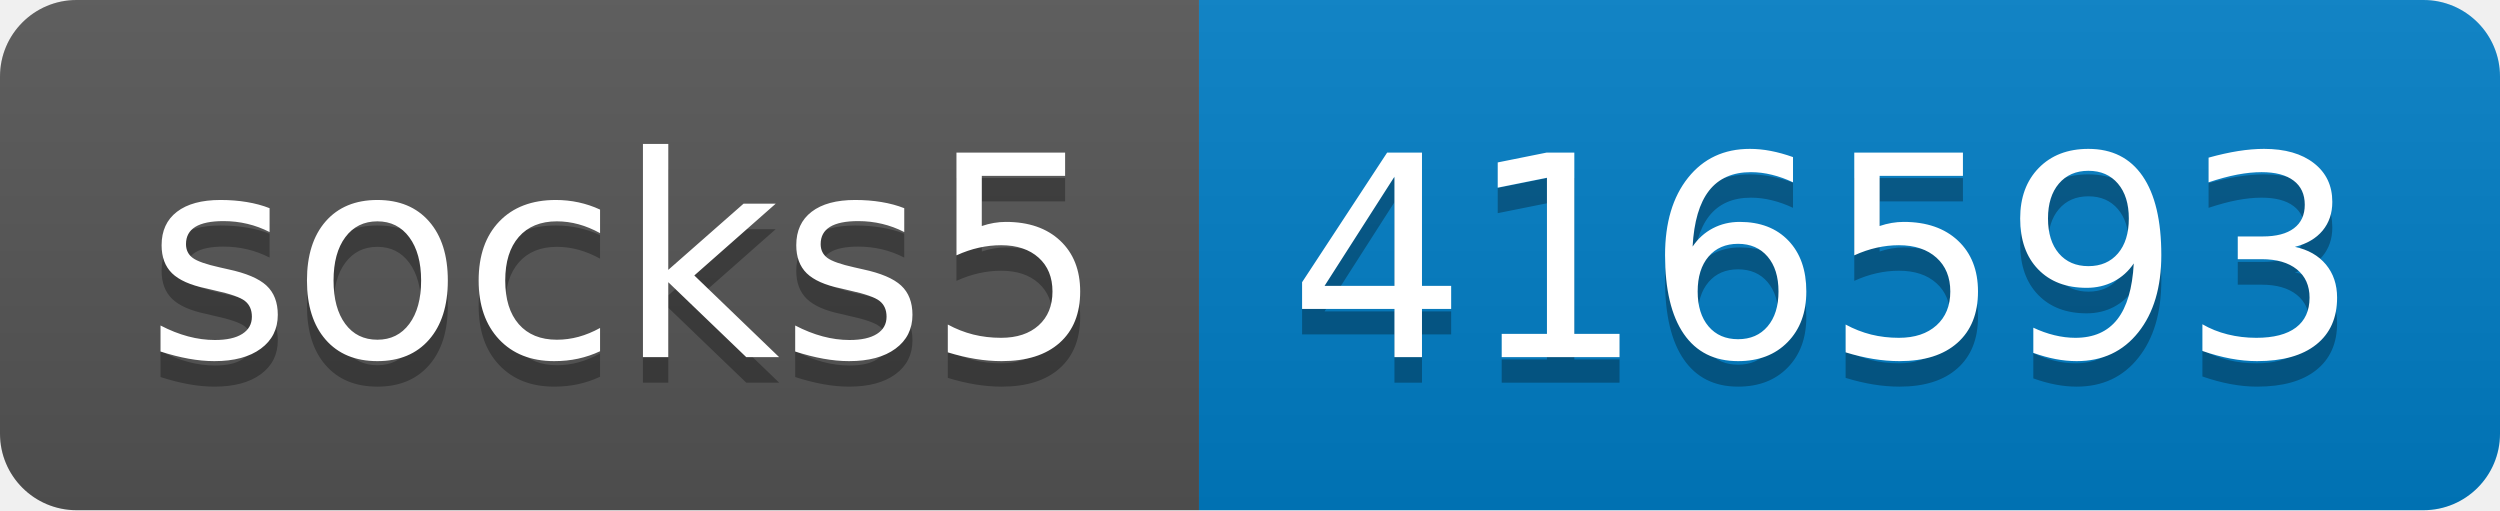
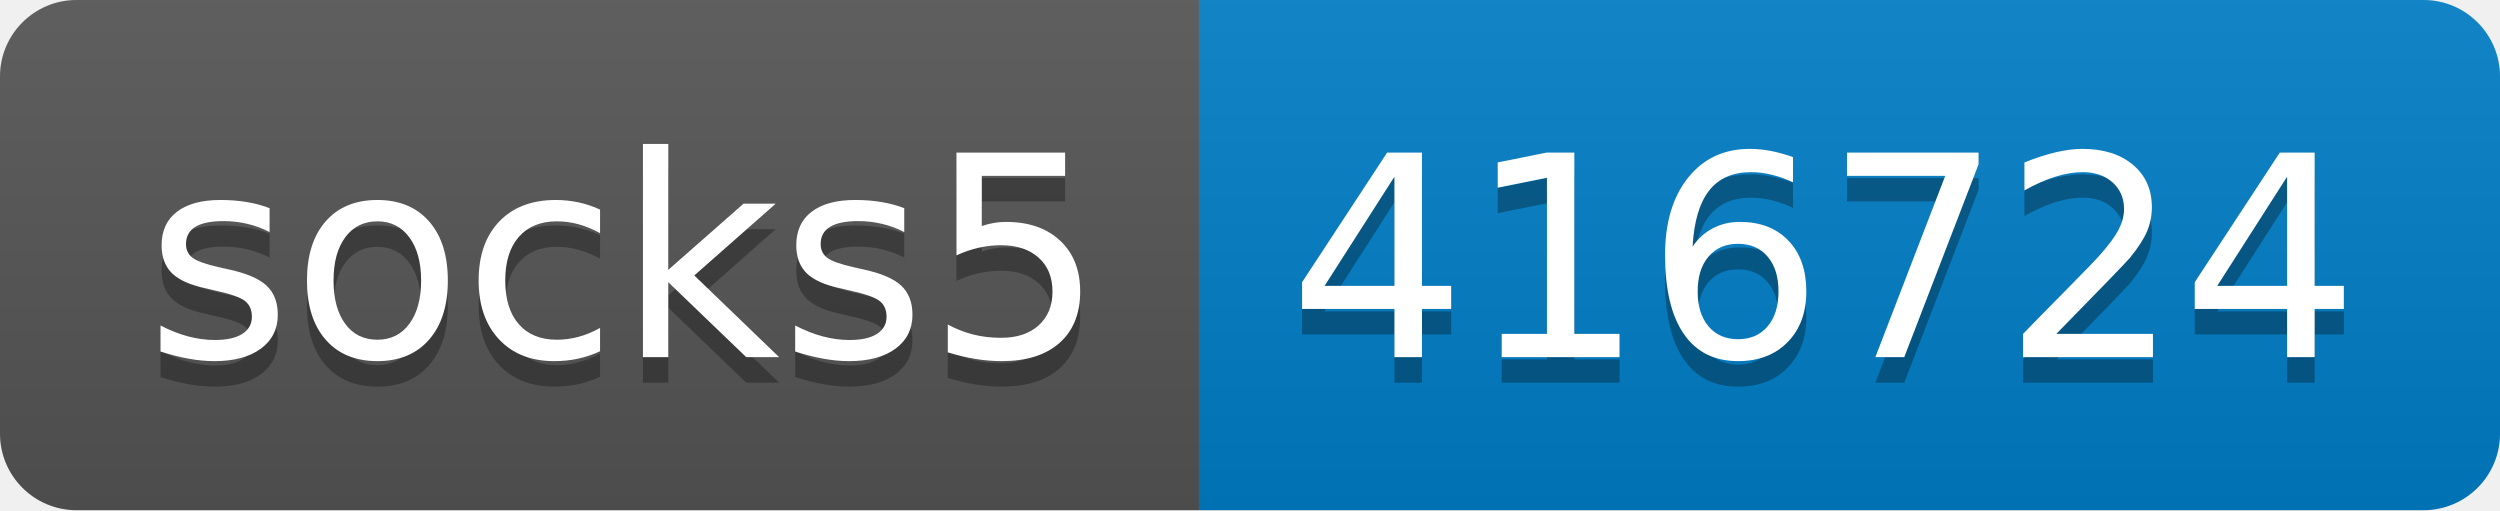
- <svg xmlns="http://www.w3.org/2000/svg" width="98" height="20" role="img" aria-label="socks5: 416593">
+ <svg xmlns="http://www.w3.org/2000/svg" width="98" height="20" role="img" aria-label="socks5: 416724">
  <linearGradient id="s" x2="0" y2="100%">
    <stop offset="0" stop-color="#bbb" stop-opacity=".1" />
    <stop offset="1" stop-opacity=".1" />
  </linearGradient>
  <clipPath id="r">
    <rect width="98" height="20" rx="3" fill="#fff" />
  </clipPath>
  <g clip-path="url(#r)">
    <rect width="47" height="20" fill="#555" />
    <rect x="47" width="51" height="20" fill="#007ec6" />
    <rect width="98" height="20" fill="url(#s)" />
  </g>
  <g fill="#fff" text-anchor="middle" font-family="Verdana,Geneva,DejaVu Sans,sans-serif" text-rendering="geometricPrecision" font-size="110">
    <text aria-hidden="true" x="245" y="150" fill="#010101" fill-opacity=".3" transform="scale(.1)" textLength="370">socks5</text>
    <text x="245" y="140" transform="scale(.1)" fill="#fff" textLength="370">socks5</text>
-     <text aria-hidden="true" x="715" y="150" fill="#010101" fill-opacity=".3" transform="scale(.1)" textLength="410">416593</text>
-     <text x="715" y="140" transform="scale(.1)" fill="#fff" textLength="410">416593</text>
+     <text aria-hidden="true" x="715" y="150" fill="#010101" fill-opacity=".3" transform="scale(.1)" textLength="410">416724</text>
+     <text x="715" y="140" transform="scale(.1)" fill="#fff" textLength="410">416724</text>
  </g>
</svg>
